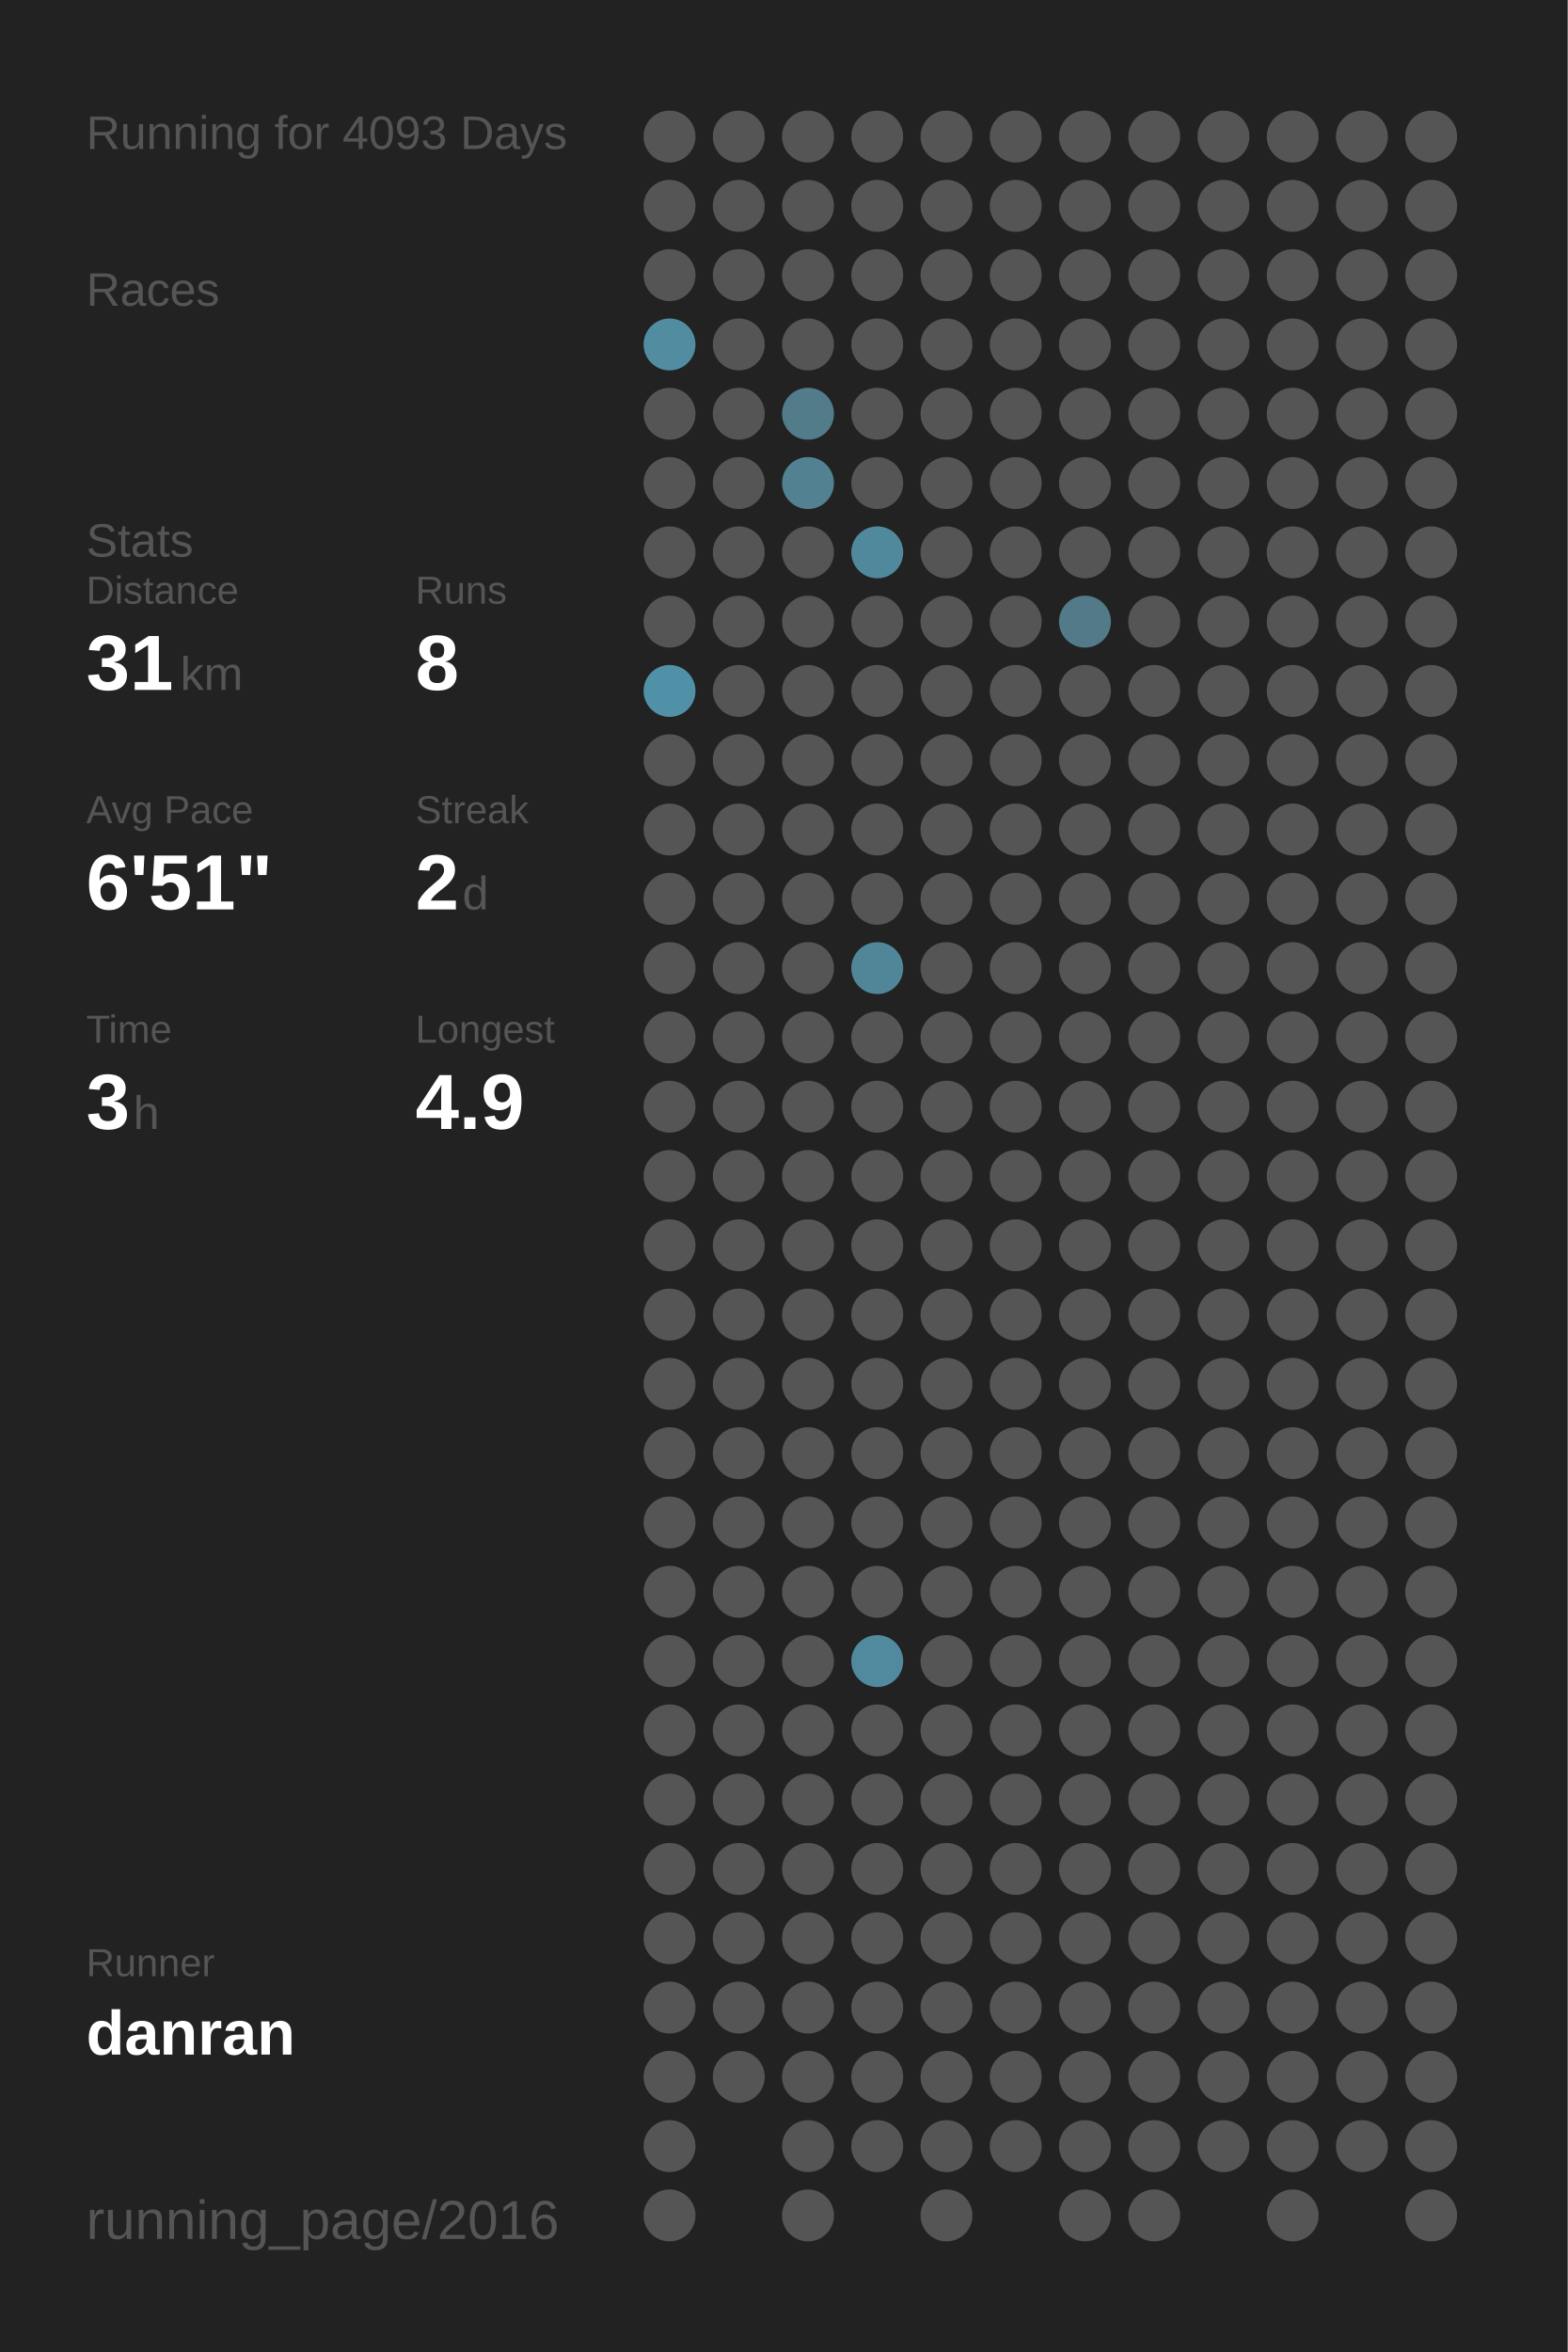
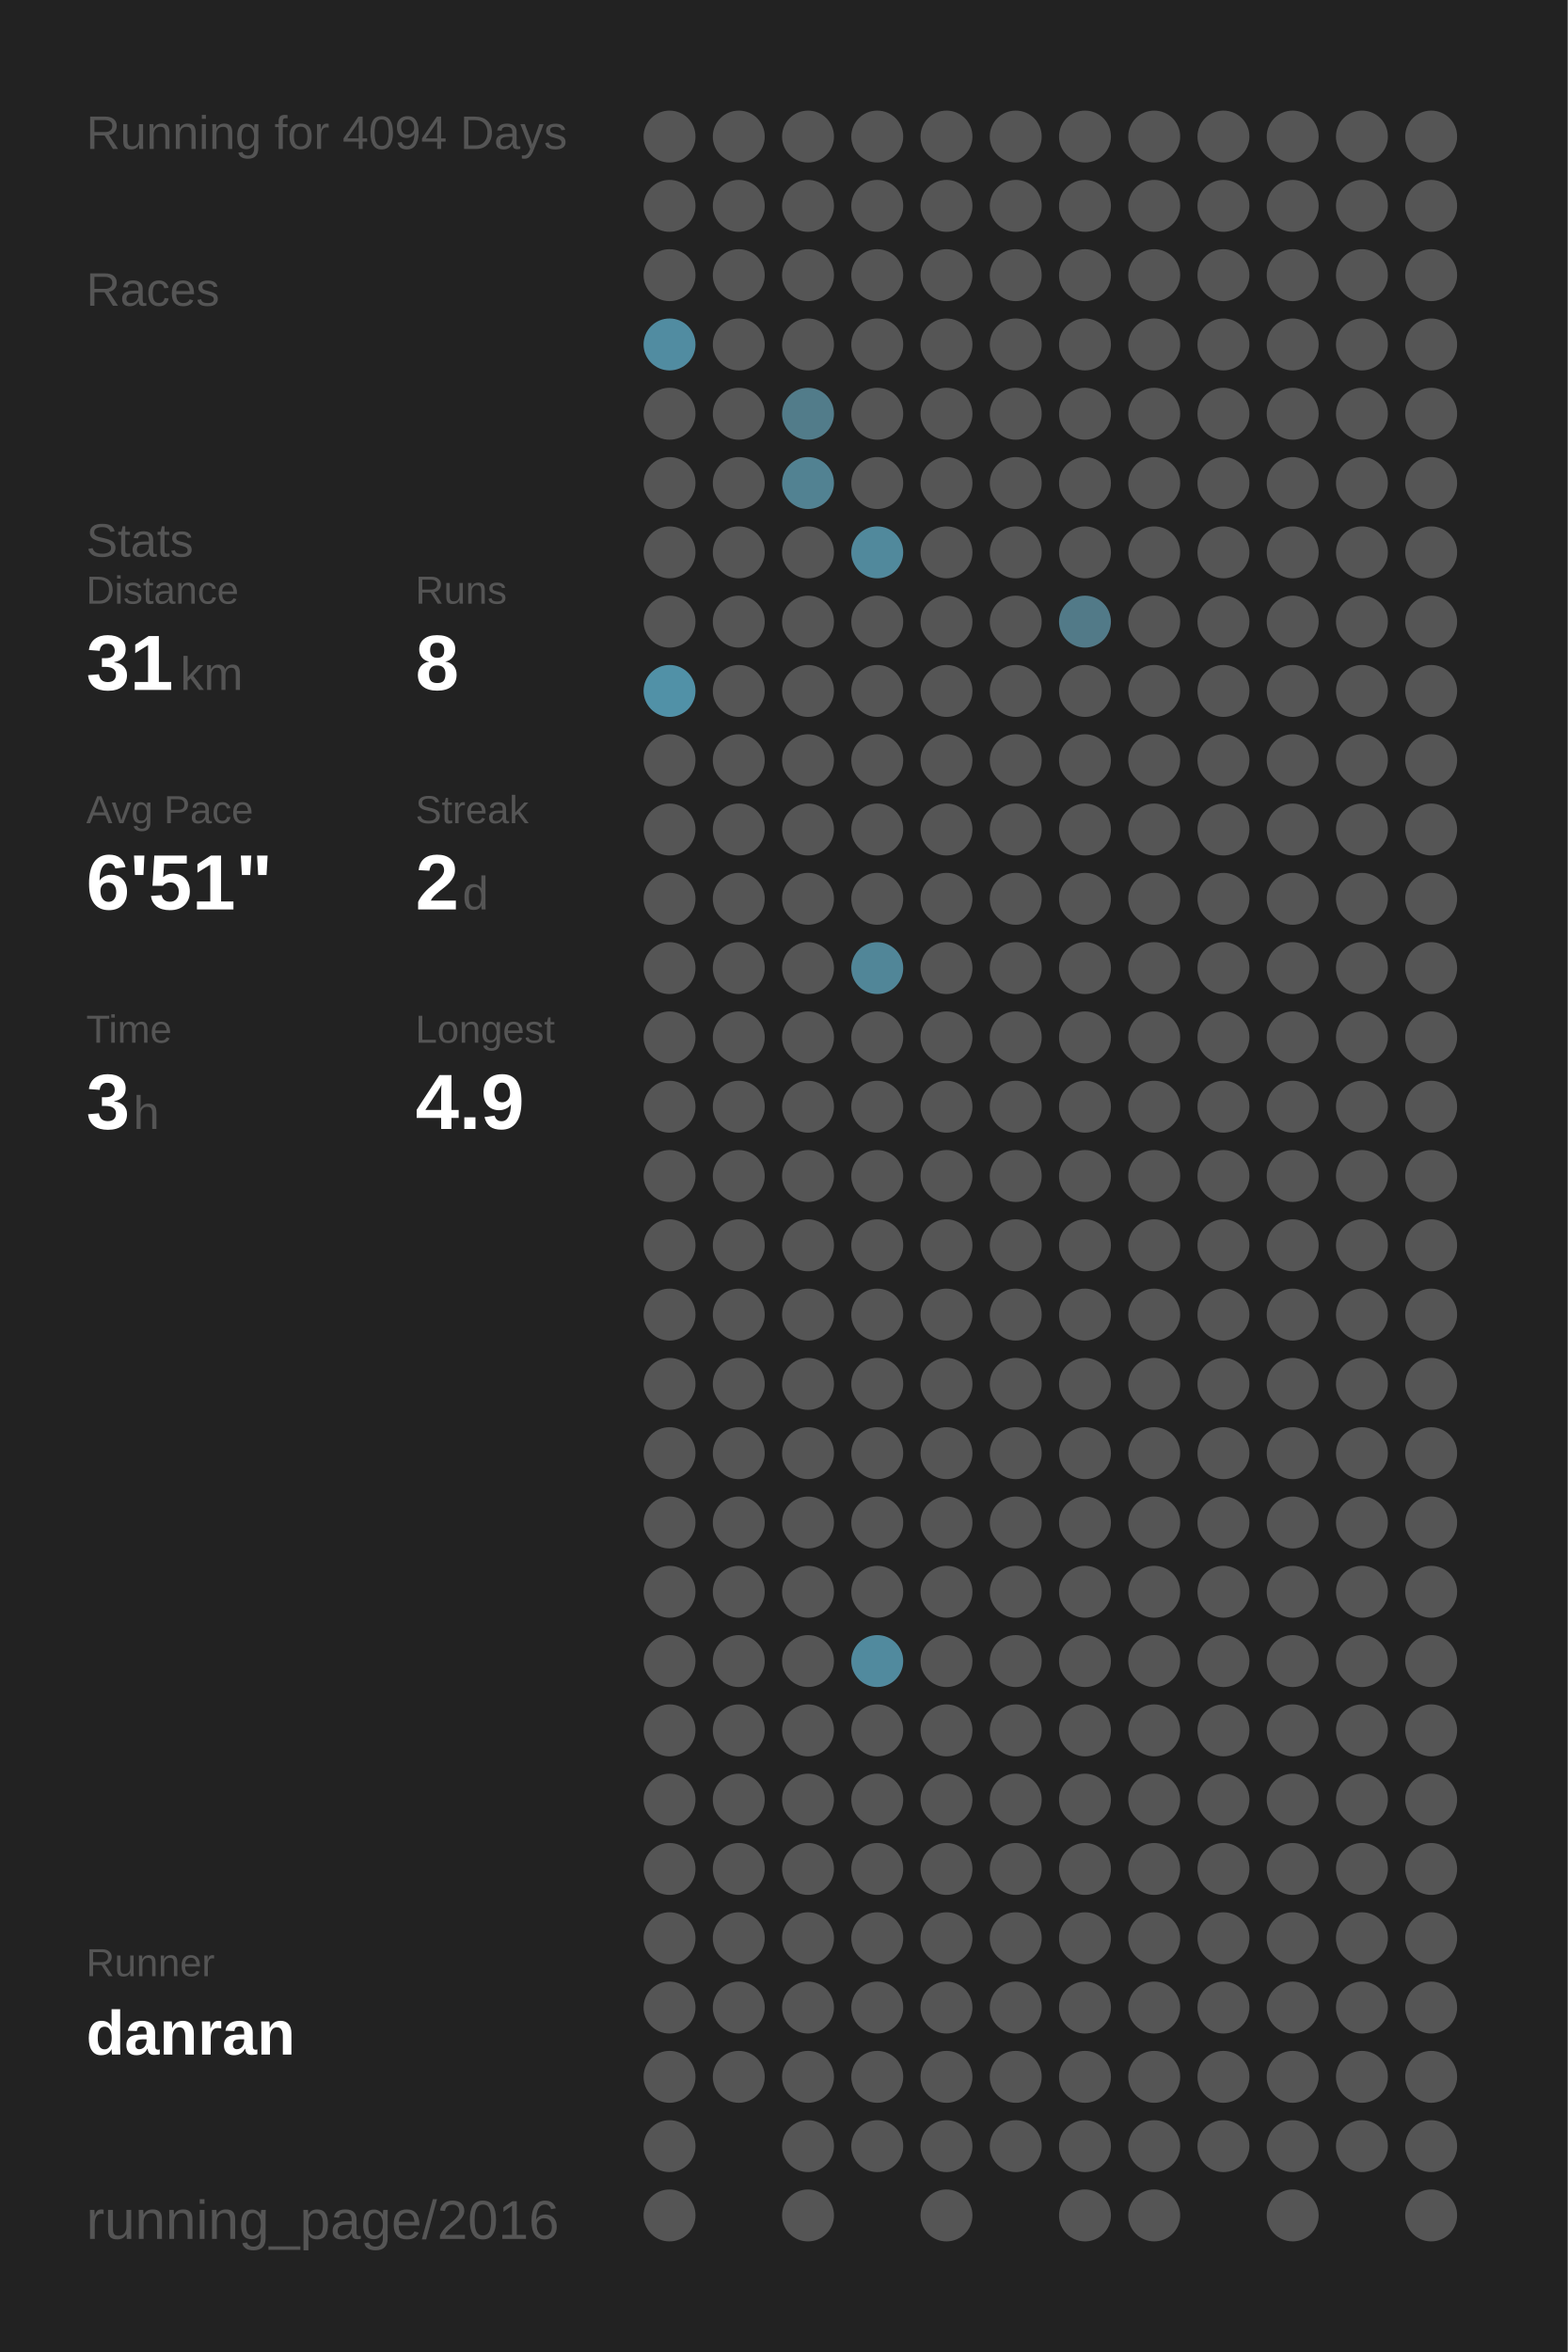
<svg xmlns="http://www.w3.org/2000/svg" baseProfile="full" height="300mm" version="1.1" viewBox="0,0,200,300" width="200mm">
  <defs />
  <rect fill="#222222" height="300" width="200" x="0" y="0" />
-   <text fill="#555555" style="font-size:6px; font-family:Arial;" x="11" y="19">Running for 4093 Days</text>
+   <text fill="#555555" style="font-size:6px; font-family:Arial;" x="11" y="19">Running for 4094 Days</text>
  <text fill="#555555" style="font-size:6px; font-family:Arial;" x="11" y="39">Races</text>
  <text fill="#555555" style="font-size:6px; font-family:Arial;" x="11" y="71">Stats</text>
  <text fill="#555555" style="font-size:5px; font-family:Arial;" x="11" y="77">Distance</text>
  <text fill="#FFFFFF" style="font-size:10px; font-family:Arial; font-weight:bold;" x="11" y="88">31</text>
  <text fill="#555555" style="font-size:6px; font-family:Arial;" x="23" y="88">km</text>
  <text fill="#555555" style="font-size:5px; font-family:Arial;" x="53" y="77">Runs</text>
  <text fill="#FFFFFF" style="font-size:10px; font-family:Arial; font-weight:bold;" x="53" y="88">8</text>
  <text fill="#555555" style="font-size:5px; font-family:Arial;" x="11" y="105">Avg Pace</text>
  <text fill="#FFFFFF" style="font-size:10px; font-family:Arial; font-weight:bold;" x="11" y="116">6'51"</text>
  <text fill="#555555" style="font-size:5px; font-family:Arial;" x="53" y="105">Streak</text>
  <text fill="#FFFFFF" style="font-size:10px; font-family:Arial; font-weight:bold;" x="53" y="116">2</text>
  <text fill="#555555" style="font-size:6px; font-family:Arial;" x="59" y="116">d</text>
  <text fill="#555555" style="font-size:5px; font-family:Arial;" x="11" y="133">Time</text>
  <text fill="#FFFFFF" style="font-size:10px; font-family:Arial; font-weight:bold;" x="11" y="144">3</text>
  <text fill="#555555" style="font-size:6px; font-family:Arial;" x="17" y="144">h</text>
  <text fill="#555555" style="font-size:5px; font-family:Arial;" x="53" y="133">Longest</text>
  <text fill="#FFFFFF" style="font-size:10px; font-family:Arial; font-weight:bold;" x="53" y="144">4.9</text>
  <text fill="#555555" style="font-size:5px; font-family:Arial;" x="11" y="252.065">Runner</text>
  <text fill="#FFFFFF" style="font-size:8px; font-family:Arial; font-weight:bold;" x="11" y="262.065">danran</text>
  <text fill="#555555" style="font-size:7px; font-family:Arial;" x="11" y="285.581">running_page/2016</text>
  <circle cx="85.417" cy="17.419" fill="#555555" r="3.312" />
  <circle cx="85.417" cy="26.258" fill="#555555" r="3.312" />
  <circle cx="85.417" cy="35.097" fill="#555555" r="3.312" />
  <circle cx="85.417" cy="43.935" fill="#518ca1" r="3.312" />
  <circle cx="85.417" cy="52.774" fill="#555555" r="3.312" />
  <circle cx="85.417" cy="61.613" fill="#555555" r="3.312" />
  <circle cx="85.417" cy="70.452" fill="#555555" r="3.312" />
  <circle cx="85.417" cy="79.29" fill="#555555" r="3.312" />
  <circle cx="85.417" cy="88.129" fill="#5191a7" r="3.312" />
  <circle cx="85.417" cy="96.968" fill="#555555" r="3.312" />
  <circle cx="85.417" cy="105.806" fill="#555555" r="3.312" />
  <circle cx="85.417" cy="114.645" fill="#555555" r="3.312" />
  <circle cx="85.417" cy="123.484" fill="#555555" r="3.312" />
  <circle cx="85.417" cy="132.323" fill="#555555" r="3.312" />
  <circle cx="85.417" cy="141.161" fill="#555555" r="3.312" />
  <circle cx="85.417" cy="150" fill="#555555" r="3.312" />
  <circle cx="85.417" cy="158.839" fill="#555555" r="3.312" />
  <circle cx="85.417" cy="167.677" fill="#555555" r="3.312" />
  <circle cx="85.417" cy="176.516" fill="#555555" r="3.312" />
  <circle cx="85.417" cy="185.355" fill="#555555" r="3.312" />
  <circle cx="85.417" cy="194.194" fill="#555555" r="3.312" />
  <circle cx="85.417" cy="203.032" fill="#555555" r="3.312" />
  <circle cx="85.417" cy="211.871" fill="#555555" r="3.312" />
  <circle cx="85.417" cy="220.71" fill="#555555" r="3.312" />
  <circle cx="85.417" cy="229.548" fill="#555555" r="3.312" />
  <circle cx="85.417" cy="238.387" fill="#555555" r="3.312" />
  <circle cx="85.417" cy="247.226" fill="#555555" r="3.312" />
  <circle cx="85.417" cy="256.065" fill="#555555" r="3.312" />
  <circle cx="85.417" cy="264.903" fill="#555555" r="3.312" />
  <circle cx="85.417" cy="273.742" fill="#555555" r="3.312" />
  <circle cx="85.417" cy="282.581" fill="#555555" r="3.312" />
  <circle cx="94.25" cy="17.419" fill="#555555" r="3.312" />
  <circle cx="94.25" cy="26.258" fill="#555555" r="3.312" />
  <circle cx="94.25" cy="35.097" fill="#555555" r="3.312" />
  <circle cx="94.25" cy="43.935" fill="#555555" r="3.312" />
  <circle cx="94.25" cy="52.774" fill="#555555" r="3.312" />
  <circle cx="94.25" cy="61.613" fill="#555555" r="3.312" />
  <circle cx="94.25" cy="70.452" fill="#555555" r="3.312" />
  <circle cx="94.25" cy="79.29" fill="#555555" r="3.312" />
  <circle cx="94.25" cy="88.129" fill="#555555" r="3.312" />
  <circle cx="94.25" cy="96.968" fill="#555555" r="3.312" />
  <circle cx="94.25" cy="105.806" fill="#555555" r="3.312" />
  <circle cx="94.25" cy="114.645" fill="#555555" r="3.312" />
  <circle cx="94.25" cy="123.484" fill="#555555" r="3.312" />
  <circle cx="94.25" cy="132.323" fill="#555555" r="3.312" />
  <circle cx="94.25" cy="141.161" fill="#555555" r="3.312" />
  <circle cx="94.25" cy="150" fill="#555555" r="3.312" />
  <circle cx="94.25" cy="158.839" fill="#555555" r="3.312" />
  <circle cx="94.25" cy="167.677" fill="#555555" r="3.312" />
  <circle cx="94.25" cy="176.516" fill="#555555" r="3.312" />
  <circle cx="94.25" cy="185.355" fill="#555555" r="3.312" />
  <circle cx="94.25" cy="194.194" fill="#555555" r="3.312" />
  <circle cx="94.25" cy="203.032" fill="#555555" r="3.312" />
  <circle cx="94.25" cy="211.871" fill="#555555" r="3.312" />
  <circle cx="94.25" cy="220.71" fill="#555555" r="3.312" />
  <circle cx="94.25" cy="229.548" fill="#555555" r="3.312" />
  <circle cx="94.25" cy="238.387" fill="#555555" r="3.312" />
  <circle cx="94.25" cy="247.226" fill="#555555" r="3.312" />
  <circle cx="94.25" cy="256.065" fill="#555555" r="3.312" />
  <circle cx="94.25" cy="264.903" fill="#555555" r="3.312" />
  <circle cx="103.083" cy="17.419" fill="#555555" r="3.312" />
  <circle cx="103.083" cy="26.258" fill="#555555" r="3.312" />
  <circle cx="103.083" cy="35.097" fill="#555555" r="3.312" />
  <circle cx="103.083" cy="43.935" fill="#555555" r="3.312" />
  <circle cx="103.083" cy="52.774" fill="#527c8a" r="3.312" />
  <circle cx="103.083" cy="61.613" fill="#528292" r="3.312" />
  <circle cx="103.083" cy="70.452" fill="#555555" r="3.312" />
  <circle cx="103.083" cy="79.29" fill="#555555" r="3.312" />
  <circle cx="103.083" cy="88.129" fill="#555555" r="3.312" />
  <circle cx="103.083" cy="96.968" fill="#555555" r="3.312" />
  <circle cx="103.083" cy="105.806" fill="#555555" r="3.312" />
  <circle cx="103.083" cy="114.645" fill="#555555" r="3.312" />
  <circle cx="103.083" cy="123.484" fill="#555555" r="3.312" />
  <circle cx="103.083" cy="132.323" fill="#555555" r="3.312" />
  <circle cx="103.083" cy="141.161" fill="#555555" r="3.312" />
  <circle cx="103.083" cy="150" fill="#555555" r="3.312" />
  <circle cx="103.083" cy="158.839" fill="#555555" r="3.312" />
  <circle cx="103.083" cy="167.677" fill="#555555" r="3.312" />
  <circle cx="103.083" cy="176.516" fill="#555555" r="3.312" />
  <circle cx="103.083" cy="185.355" fill="#555555" r="3.312" />
  <circle cx="103.083" cy="194.194" fill="#555555" r="3.312" />
  <circle cx="103.083" cy="203.032" fill="#555555" r="3.312" />
  <circle cx="103.083" cy="211.871" fill="#555555" r="3.312" />
  <circle cx="103.083" cy="220.71" fill="#555555" r="3.312" />
  <circle cx="103.083" cy="229.548" fill="#555555" r="3.312" />
  <circle cx="103.083" cy="238.387" fill="#555555" r="3.312" />
  <circle cx="103.083" cy="247.226" fill="#555555" r="3.312" />
  <circle cx="103.083" cy="256.065" fill="#555555" r="3.312" />
  <circle cx="103.083" cy="264.903" fill="#555555" r="3.312" />
  <circle cx="103.083" cy="273.742" fill="#555555" r="3.312" />
  <circle cx="103.083" cy="282.581" fill="#555555" r="3.312" />
  <circle cx="111.917" cy="17.419" fill="#555555" r="3.312" />
  <circle cx="111.917" cy="26.258" fill="#555555" r="3.312" />
  <circle cx="111.917" cy="35.097" fill="#555555" r="3.312" />
  <circle cx="111.917" cy="43.935" fill="#555555" r="3.312" />
  <circle cx="111.917" cy="52.774" fill="#555555" r="3.312" />
  <circle cx="111.917" cy="61.613" fill="#555555" r="3.312" />
  <circle cx="111.917" cy="70.452" fill="#51899c" r="3.312" />
  <circle cx="111.917" cy="79.29" fill="#555555" r="3.312" />
  <circle cx="111.917" cy="88.129" fill="#555555" r="3.312" />
  <circle cx="111.917" cy="96.968" fill="#555555" r="3.312" />
  <circle cx="111.917" cy="105.806" fill="#555555" r="3.312" />
  <circle cx="111.917" cy="114.645" fill="#555555" r="3.312" />
  <circle cx="111.917" cy="123.484" fill="#518698" r="3.312" />
  <circle cx="111.917" cy="132.323" fill="#555555" r="3.312" />
  <circle cx="111.917" cy="141.161" fill="#555555" r="3.312" />
  <circle cx="111.917" cy="150" fill="#555555" r="3.312" />
  <circle cx="111.917" cy="158.839" fill="#555555" r="3.312" />
  <circle cx="111.917" cy="167.677" fill="#555555" r="3.312" />
  <circle cx="111.917" cy="176.516" fill="#555555" r="3.312" />
  <circle cx="111.917" cy="185.355" fill="#555555" r="3.312" />
  <circle cx="111.917" cy="194.194" fill="#555555" r="3.312" />
  <circle cx="111.917" cy="203.032" fill="#555555" r="3.312" />
  <circle cx="111.917" cy="211.871" fill="#518a9e" r="3.312" />
  <circle cx="111.917" cy="220.71" fill="#555555" r="3.312" />
  <circle cx="111.917" cy="229.548" fill="#555555" r="3.312" />
  <circle cx="111.917" cy="238.387" fill="#555555" r="3.312" />
  <circle cx="111.917" cy="247.226" fill="#555555" r="3.312" />
  <circle cx="111.917" cy="256.065" fill="#555555" r="3.312" />
  <circle cx="111.917" cy="264.903" fill="#555555" r="3.312" />
  <circle cx="111.917" cy="273.742" fill="#555555" r="3.312" />
  <circle cx="120.75" cy="17.419" fill="#555555" r="3.312" />
  <circle cx="120.75" cy="26.258" fill="#555555" r="3.312" />
  <circle cx="120.75" cy="35.097" fill="#555555" r="3.312" />
  <circle cx="120.75" cy="43.935" fill="#555555" r="3.312" />
  <circle cx="120.75" cy="52.774" fill="#555555" r="3.312" />
  <circle cx="120.75" cy="61.613" fill="#555555" r="3.312" />
  <circle cx="120.75" cy="70.452" fill="#555555" r="3.312" />
  <circle cx="120.75" cy="79.29" fill="#555555" r="3.312" />
  <circle cx="120.75" cy="88.129" fill="#555555" r="3.312" />
  <circle cx="120.75" cy="96.968" fill="#555555" r="3.312" />
  <circle cx="120.75" cy="105.806" fill="#555555" r="3.312" />
  <circle cx="120.75" cy="114.645" fill="#555555" r="3.312" />
  <circle cx="120.75" cy="123.484" fill="#555555" r="3.312" />
  <circle cx="120.75" cy="132.323" fill="#555555" r="3.312" />
  <circle cx="120.75" cy="141.161" fill="#555555" r="3.312" />
  <circle cx="120.75" cy="150" fill="#555555" r="3.312" />
  <circle cx="120.75" cy="158.839" fill="#555555" r="3.312" />
  <circle cx="120.75" cy="167.677" fill="#555555" r="3.312" />
  <circle cx="120.75" cy="176.516" fill="#555555" r="3.312" />
  <circle cx="120.75" cy="185.355" fill="#555555" r="3.312" />
  <circle cx="120.75" cy="194.194" fill="#555555" r="3.312" />
  <circle cx="120.75" cy="203.032" fill="#555555" r="3.312" />
  <circle cx="120.75" cy="211.871" fill="#555555" r="3.312" />
  <circle cx="120.75" cy="220.71" fill="#555555" r="3.312" />
  <circle cx="120.75" cy="229.548" fill="#555555" r="3.312" />
  <circle cx="120.75" cy="238.387" fill="#555555" r="3.312" />
  <circle cx="120.75" cy="247.226" fill="#555555" r="3.312" />
  <circle cx="120.75" cy="256.065" fill="#555555" r="3.312" />
  <circle cx="120.75" cy="264.903" fill="#555555" r="3.312" />
  <circle cx="120.75" cy="273.742" fill="#555555" r="3.312" />
  <circle cx="120.75" cy="282.581" fill="#555555" r="3.312" />
  <circle cx="129.583" cy="17.419" fill="#555555" r="3.312" />
  <circle cx="129.583" cy="26.258" fill="#555555" r="3.312" />
  <circle cx="129.583" cy="35.097" fill="#555555" r="3.312" />
  <circle cx="129.583" cy="43.935" fill="#555555" r="3.312" />
  <circle cx="129.583" cy="52.774" fill="#555555" r="3.312" />
  <circle cx="129.583" cy="61.613" fill="#555555" r="3.312" />
  <circle cx="129.583" cy="70.452" fill="#555555" r="3.312" />
  <circle cx="129.583" cy="79.29" fill="#555555" r="3.312" />
  <circle cx="129.583" cy="88.129" fill="#555555" r="3.312" />
  <circle cx="129.583" cy="96.968" fill="#555555" r="3.312" />
  <circle cx="129.583" cy="105.806" fill="#555555" r="3.312" />
  <circle cx="129.583" cy="114.645" fill="#555555" r="3.312" />
  <circle cx="129.583" cy="123.484" fill="#555555" r="3.312" />
  <circle cx="129.583" cy="132.323" fill="#555555" r="3.312" />
  <circle cx="129.583" cy="141.161" fill="#555555" r="3.312" />
  <circle cx="129.583" cy="150" fill="#555555" r="3.312" />
  <circle cx="129.583" cy="158.839" fill="#555555" r="3.312" />
  <circle cx="129.583" cy="167.677" fill="#555555" r="3.312" />
  <circle cx="129.583" cy="176.516" fill="#555555" r="3.312" />
  <circle cx="129.583" cy="185.355" fill="#555555" r="3.312" />
  <circle cx="129.583" cy="194.194" fill="#555555" r="3.312" />
  <circle cx="129.583" cy="203.032" fill="#555555" r="3.312" />
  <circle cx="129.583" cy="211.871" fill="#555555" r="3.312" />
  <circle cx="129.583" cy="220.71" fill="#555555" r="3.312" />
  <circle cx="129.583" cy="229.548" fill="#555555" r="3.312" />
  <circle cx="129.583" cy="238.387" fill="#555555" r="3.312" />
  <circle cx="129.583" cy="247.226" fill="#555555" r="3.312" />
  <circle cx="129.583" cy="256.065" fill="#555555" r="3.312" />
  <circle cx="129.583" cy="264.903" fill="#555555" r="3.312" />
  <circle cx="129.583" cy="273.742" fill="#555555" r="3.312" />
  <circle cx="138.417" cy="17.419" fill="#555555" r="3.312" />
  <circle cx="138.417" cy="26.258" fill="#555555" r="3.312" />
  <circle cx="138.417" cy="35.097" fill="#555555" r="3.312" />
  <circle cx="138.417" cy="43.935" fill="#555555" r="3.312" />
  <circle cx="138.417" cy="52.774" fill="#555555" r="3.312" />
  <circle cx="138.417" cy="61.613" fill="#555555" r="3.312" />
  <circle cx="138.417" cy="70.452" fill="#555555" r="3.312" />
  <circle cx="138.417" cy="79.29" fill="#527a88" r="3.312" />
  <circle cx="138.417" cy="88.129" fill="#555555" r="3.312" />
  <circle cx="138.417" cy="96.968" fill="#555555" r="3.312" />
  <circle cx="138.417" cy="105.806" fill="#555555" r="3.312" />
  <circle cx="138.417" cy="114.645" fill="#555555" r="3.312" />
  <circle cx="138.417" cy="123.484" fill="#555555" r="3.312" />
  <circle cx="138.417" cy="132.323" fill="#555555" r="3.312" />
  <circle cx="138.417" cy="141.161" fill="#555555" r="3.312" />
  <circle cx="138.417" cy="150" fill="#555555" r="3.312" />
  <circle cx="138.417" cy="158.839" fill="#555555" r="3.312" />
  <circle cx="138.417" cy="167.677" fill="#555555" r="3.312" />
  <circle cx="138.417" cy="176.516" fill="#555555" r="3.312" />
  <circle cx="138.417" cy="185.355" fill="#555555" r="3.312" />
  <circle cx="138.417" cy="194.194" fill="#555555" r="3.312" />
  <circle cx="138.417" cy="203.032" fill="#555555" r="3.312" />
  <circle cx="138.417" cy="211.871" fill="#555555" r="3.312" />
  <circle cx="138.417" cy="220.71" fill="#555555" r="3.312" />
  <circle cx="138.417" cy="229.548" fill="#555555" r="3.312" />
  <circle cx="138.417" cy="238.387" fill="#555555" r="3.312" />
  <circle cx="138.417" cy="247.226" fill="#555555" r="3.312" />
  <circle cx="138.417" cy="256.065" fill="#555555" r="3.312" />
  <circle cx="138.417" cy="264.903" fill="#555555" r="3.312" />
  <circle cx="138.417" cy="273.742" fill="#555555" r="3.312" />
  <circle cx="138.417" cy="282.581" fill="#555555" r="3.312" />
  <circle cx="147.25" cy="17.419" fill="#555555" r="3.312" />
  <circle cx="147.25" cy="26.258" fill="#555555" r="3.312" />
  <circle cx="147.25" cy="35.097" fill="#555555" r="3.312" />
  <circle cx="147.25" cy="43.935" fill="#555555" r="3.312" />
  <circle cx="147.25" cy="52.774" fill="#555555" r="3.312" />
  <circle cx="147.25" cy="61.613" fill="#555555" r="3.312" />
  <circle cx="147.25" cy="70.452" fill="#555555" r="3.312" />
  <circle cx="147.25" cy="79.29" fill="#555555" r="3.312" />
  <circle cx="147.25" cy="88.129" fill="#555555" r="3.312" />
  <circle cx="147.25" cy="96.968" fill="#555555" r="3.312" />
  <circle cx="147.25" cy="105.806" fill="#555555" r="3.312" />
  <circle cx="147.25" cy="114.645" fill="#555555" r="3.312" />
  <circle cx="147.25" cy="123.484" fill="#555555" r="3.312" />
  <circle cx="147.25" cy="132.323" fill="#555555" r="3.312" />
  <circle cx="147.25" cy="141.161" fill="#555555" r="3.312" />
  <circle cx="147.25" cy="150" fill="#555555" r="3.312" />
  <circle cx="147.25" cy="158.839" fill="#555555" r="3.312" />
  <circle cx="147.25" cy="167.677" fill="#555555" r="3.312" />
  <circle cx="147.25" cy="176.516" fill="#555555" r="3.312" />
  <circle cx="147.25" cy="185.355" fill="#555555" r="3.312" />
  <circle cx="147.25" cy="194.194" fill="#555555" r="3.312" />
  <circle cx="147.25" cy="203.032" fill="#555555" r="3.312" />
  <circle cx="147.25" cy="211.871" fill="#555555" r="3.312" />
  <circle cx="147.25" cy="220.71" fill="#555555" r="3.312" />
  <circle cx="147.25" cy="229.548" fill="#555555" r="3.312" />
  <circle cx="147.25" cy="238.387" fill="#555555" r="3.312" />
  <circle cx="147.25" cy="247.226" fill="#555555" r="3.312" />
  <circle cx="147.25" cy="256.065" fill="#555555" r="3.312" />
  <circle cx="147.25" cy="264.903" fill="#555555" r="3.312" />
  <circle cx="147.25" cy="273.742" fill="#555555" r="3.312" />
  <circle cx="147.25" cy="282.581" fill="#555555" r="3.312" />
  <circle cx="156.083" cy="17.419" fill="#555555" r="3.312" />
  <circle cx="156.083" cy="26.258" fill="#555555" r="3.312" />
  <circle cx="156.083" cy="35.097" fill="#555555" r="3.312" />
  <circle cx="156.083" cy="43.935" fill="#555555" r="3.312" />
  <circle cx="156.083" cy="52.774" fill="#555555" r="3.312" />
  <circle cx="156.083" cy="61.613" fill="#555555" r="3.312" />
  <circle cx="156.083" cy="70.452" fill="#555555" r="3.312" />
  <circle cx="156.083" cy="79.29" fill="#555555" r="3.312" />
  <circle cx="156.083" cy="88.129" fill="#555555" r="3.312" />
  <circle cx="156.083" cy="96.968" fill="#555555" r="3.312" />
  <circle cx="156.083" cy="105.806" fill="#555555" r="3.312" />
  <circle cx="156.083" cy="114.645" fill="#555555" r="3.312" />
  <circle cx="156.083" cy="123.484" fill="#555555" r="3.312" />
  <circle cx="156.083" cy="132.323" fill="#555555" r="3.312" />
  <circle cx="156.083" cy="141.161" fill="#555555" r="3.312" />
  <circle cx="156.083" cy="150" fill="#555555" r="3.312" />
  <circle cx="156.083" cy="158.839" fill="#555555" r="3.312" />
  <circle cx="156.083" cy="167.677" fill="#555555" r="3.312" />
  <circle cx="156.083" cy="176.516" fill="#555555" r="3.312" />
  <circle cx="156.083" cy="185.355" fill="#555555" r="3.312" />
  <circle cx="156.083" cy="194.194" fill="#555555" r="3.312" />
  <circle cx="156.083" cy="203.032" fill="#555555" r="3.312" />
  <circle cx="156.083" cy="211.871" fill="#555555" r="3.312" />
  <circle cx="156.083" cy="220.71" fill="#555555" r="3.312" />
  <circle cx="156.083" cy="229.548" fill="#555555" r="3.312" />
  <circle cx="156.083" cy="238.387" fill="#555555" r="3.312" />
  <circle cx="156.083" cy="247.226" fill="#555555" r="3.312" />
  <circle cx="156.083" cy="256.065" fill="#555555" r="3.312" />
  <circle cx="156.083" cy="264.903" fill="#555555" r="3.312" />
  <circle cx="156.083" cy="273.742" fill="#555555" r="3.312" />
  <circle cx="164.917" cy="17.419" fill="#555555" r="3.312" />
  <circle cx="164.917" cy="26.258" fill="#555555" r="3.312" />
  <circle cx="164.917" cy="35.097" fill="#555555" r="3.312" />
  <circle cx="164.917" cy="43.935" fill="#555555" r="3.312" />
  <circle cx="164.917" cy="52.774" fill="#555555" r="3.312" />
  <circle cx="164.917" cy="61.613" fill="#555555" r="3.312" />
  <circle cx="164.917" cy="70.452" fill="#555555" r="3.312" />
  <circle cx="164.917" cy="79.29" fill="#555555" r="3.312" />
  <circle cx="164.917" cy="88.129" fill="#555555" r="3.312" />
  <circle cx="164.917" cy="96.968" fill="#555555" r="3.312" />
  <circle cx="164.917" cy="105.806" fill="#555555" r="3.312" />
  <circle cx="164.917" cy="114.645" fill="#555555" r="3.312" />
  <circle cx="164.917" cy="123.484" fill="#555555" r="3.312" />
  <circle cx="164.917" cy="132.323" fill="#555555" r="3.312" />
  <circle cx="164.917" cy="141.161" fill="#555555" r="3.312" />
  <circle cx="164.917" cy="150" fill="#555555" r="3.312" />
  <circle cx="164.917" cy="158.839" fill="#555555" r="3.312" />
  <circle cx="164.917" cy="167.677" fill="#555555" r="3.312" />
  <circle cx="164.917" cy="176.516" fill="#555555" r="3.312" />
  <circle cx="164.917" cy="185.355" fill="#555555" r="3.312" />
  <circle cx="164.917" cy="194.194" fill="#555555" r="3.312" />
  <circle cx="164.917" cy="203.032" fill="#555555" r="3.312" />
  <circle cx="164.917" cy="211.871" fill="#555555" r="3.312" />
  <circle cx="164.917" cy="220.71" fill="#555555" r="3.312" />
  <circle cx="164.917" cy="229.548" fill="#555555" r="3.312" />
  <circle cx="164.917" cy="238.387" fill="#555555" r="3.312" />
  <circle cx="164.917" cy="247.226" fill="#555555" r="3.312" />
  <circle cx="164.917" cy="256.065" fill="#555555" r="3.312" />
  <circle cx="164.917" cy="264.903" fill="#555555" r="3.312" />
  <circle cx="164.917" cy="273.742" fill="#555555" r="3.312" />
  <circle cx="164.917" cy="282.581" fill="#555555" r="3.312" />
  <circle cx="173.75" cy="17.419" fill="#555555" r="3.312" />
  <circle cx="173.75" cy="26.258" fill="#555555" r="3.312" />
  <circle cx="173.75" cy="35.097" fill="#555555" r="3.312" />
  <circle cx="173.75" cy="43.935" fill="#555555" r="3.312" />
  <circle cx="173.75" cy="52.774" fill="#555555" r="3.312" />
  <circle cx="173.75" cy="61.613" fill="#555555" r="3.312" />
  <circle cx="173.75" cy="70.452" fill="#555555" r="3.312" />
  <circle cx="173.75" cy="79.29" fill="#555555" r="3.312" />
  <circle cx="173.75" cy="88.129" fill="#555555" r="3.312" />
  <circle cx="173.75" cy="96.968" fill="#555555" r="3.312" />
  <circle cx="173.75" cy="105.806" fill="#555555" r="3.312" />
  <circle cx="173.75" cy="114.645" fill="#555555" r="3.312" />
  <circle cx="173.75" cy="123.484" fill="#555555" r="3.312" />
  <circle cx="173.75" cy="132.323" fill="#555555" r="3.312" />
  <circle cx="173.75" cy="141.161" fill="#555555" r="3.312" />
  <circle cx="173.75" cy="150" fill="#555555" r="3.312" />
  <circle cx="173.75" cy="158.839" fill="#555555" r="3.312" />
  <circle cx="173.75" cy="167.677" fill="#555555" r="3.312" />
  <circle cx="173.75" cy="176.516" fill="#555555" r="3.312" />
  <circle cx="173.75" cy="185.355" fill="#555555" r="3.312" />
  <circle cx="173.75" cy="194.194" fill="#555555" r="3.312" />
  <circle cx="173.75" cy="203.032" fill="#555555" r="3.312" />
  <circle cx="173.75" cy="211.871" fill="#555555" r="3.312" />
  <circle cx="173.75" cy="220.71" fill="#555555" r="3.312" />
  <circle cx="173.75" cy="229.548" fill="#555555" r="3.312" />
  <circle cx="173.75" cy="238.387" fill="#555555" r="3.312" />
  <circle cx="173.75" cy="247.226" fill="#555555" r="3.312" />
  <circle cx="173.75" cy="256.065" fill="#555555" r="3.312" />
  <circle cx="173.75" cy="264.903" fill="#555555" r="3.312" />
  <circle cx="173.75" cy="273.742" fill="#555555" r="3.312" />
  <circle cx="182.583" cy="17.419" fill="#555555" r="3.312" />
  <circle cx="182.583" cy="26.258" fill="#555555" r="3.312" />
  <circle cx="182.583" cy="35.097" fill="#555555" r="3.312" />
  <circle cx="182.583" cy="43.935" fill="#555555" r="3.312" />
  <circle cx="182.583" cy="52.774" fill="#555555" r="3.312" />
  <circle cx="182.583" cy="61.613" fill="#555555" r="3.312" />
  <circle cx="182.583" cy="70.452" fill="#555555" r="3.312" />
  <circle cx="182.583" cy="79.29" fill="#555555" r="3.312" />
  <circle cx="182.583" cy="88.129" fill="#555555" r="3.312" />
  <circle cx="182.583" cy="96.968" fill="#555555" r="3.312" />
  <circle cx="182.583" cy="105.806" fill="#555555" r="3.312" />
  <circle cx="182.583" cy="114.645" fill="#555555" r="3.312" />
  <circle cx="182.583" cy="123.484" fill="#555555" r="3.312" />
  <circle cx="182.583" cy="132.323" fill="#555555" r="3.312" />
  <circle cx="182.583" cy="141.161" fill="#555555" r="3.312" />
  <circle cx="182.583" cy="150" fill="#555555" r="3.312" />
  <circle cx="182.583" cy="158.839" fill="#555555" r="3.312" />
  <circle cx="182.583" cy="167.677" fill="#555555" r="3.312" />
  <circle cx="182.583" cy="176.516" fill="#555555" r="3.312" />
  <circle cx="182.583" cy="185.355" fill="#555555" r="3.312" />
  <circle cx="182.583" cy="194.194" fill="#555555" r="3.312" />
  <circle cx="182.583" cy="203.032" fill="#555555" r="3.312" />
  <circle cx="182.583" cy="211.871" fill="#555555" r="3.312" />
  <circle cx="182.583" cy="220.71" fill="#555555" r="3.312" />
  <circle cx="182.583" cy="229.548" fill="#555555" r="3.312" />
  <circle cx="182.583" cy="238.387" fill="#555555" r="3.312" />
  <circle cx="182.583" cy="247.226" fill="#555555" r="3.312" />
  <circle cx="182.583" cy="256.065" fill="#555555" r="3.312" />
  <circle cx="182.583" cy="264.903" fill="#555555" r="3.312" />
  <circle cx="182.583" cy="273.742" fill="#555555" r="3.312" />
  <circle cx="182.583" cy="282.581" fill="#555555" r="3.312" />
</svg>
